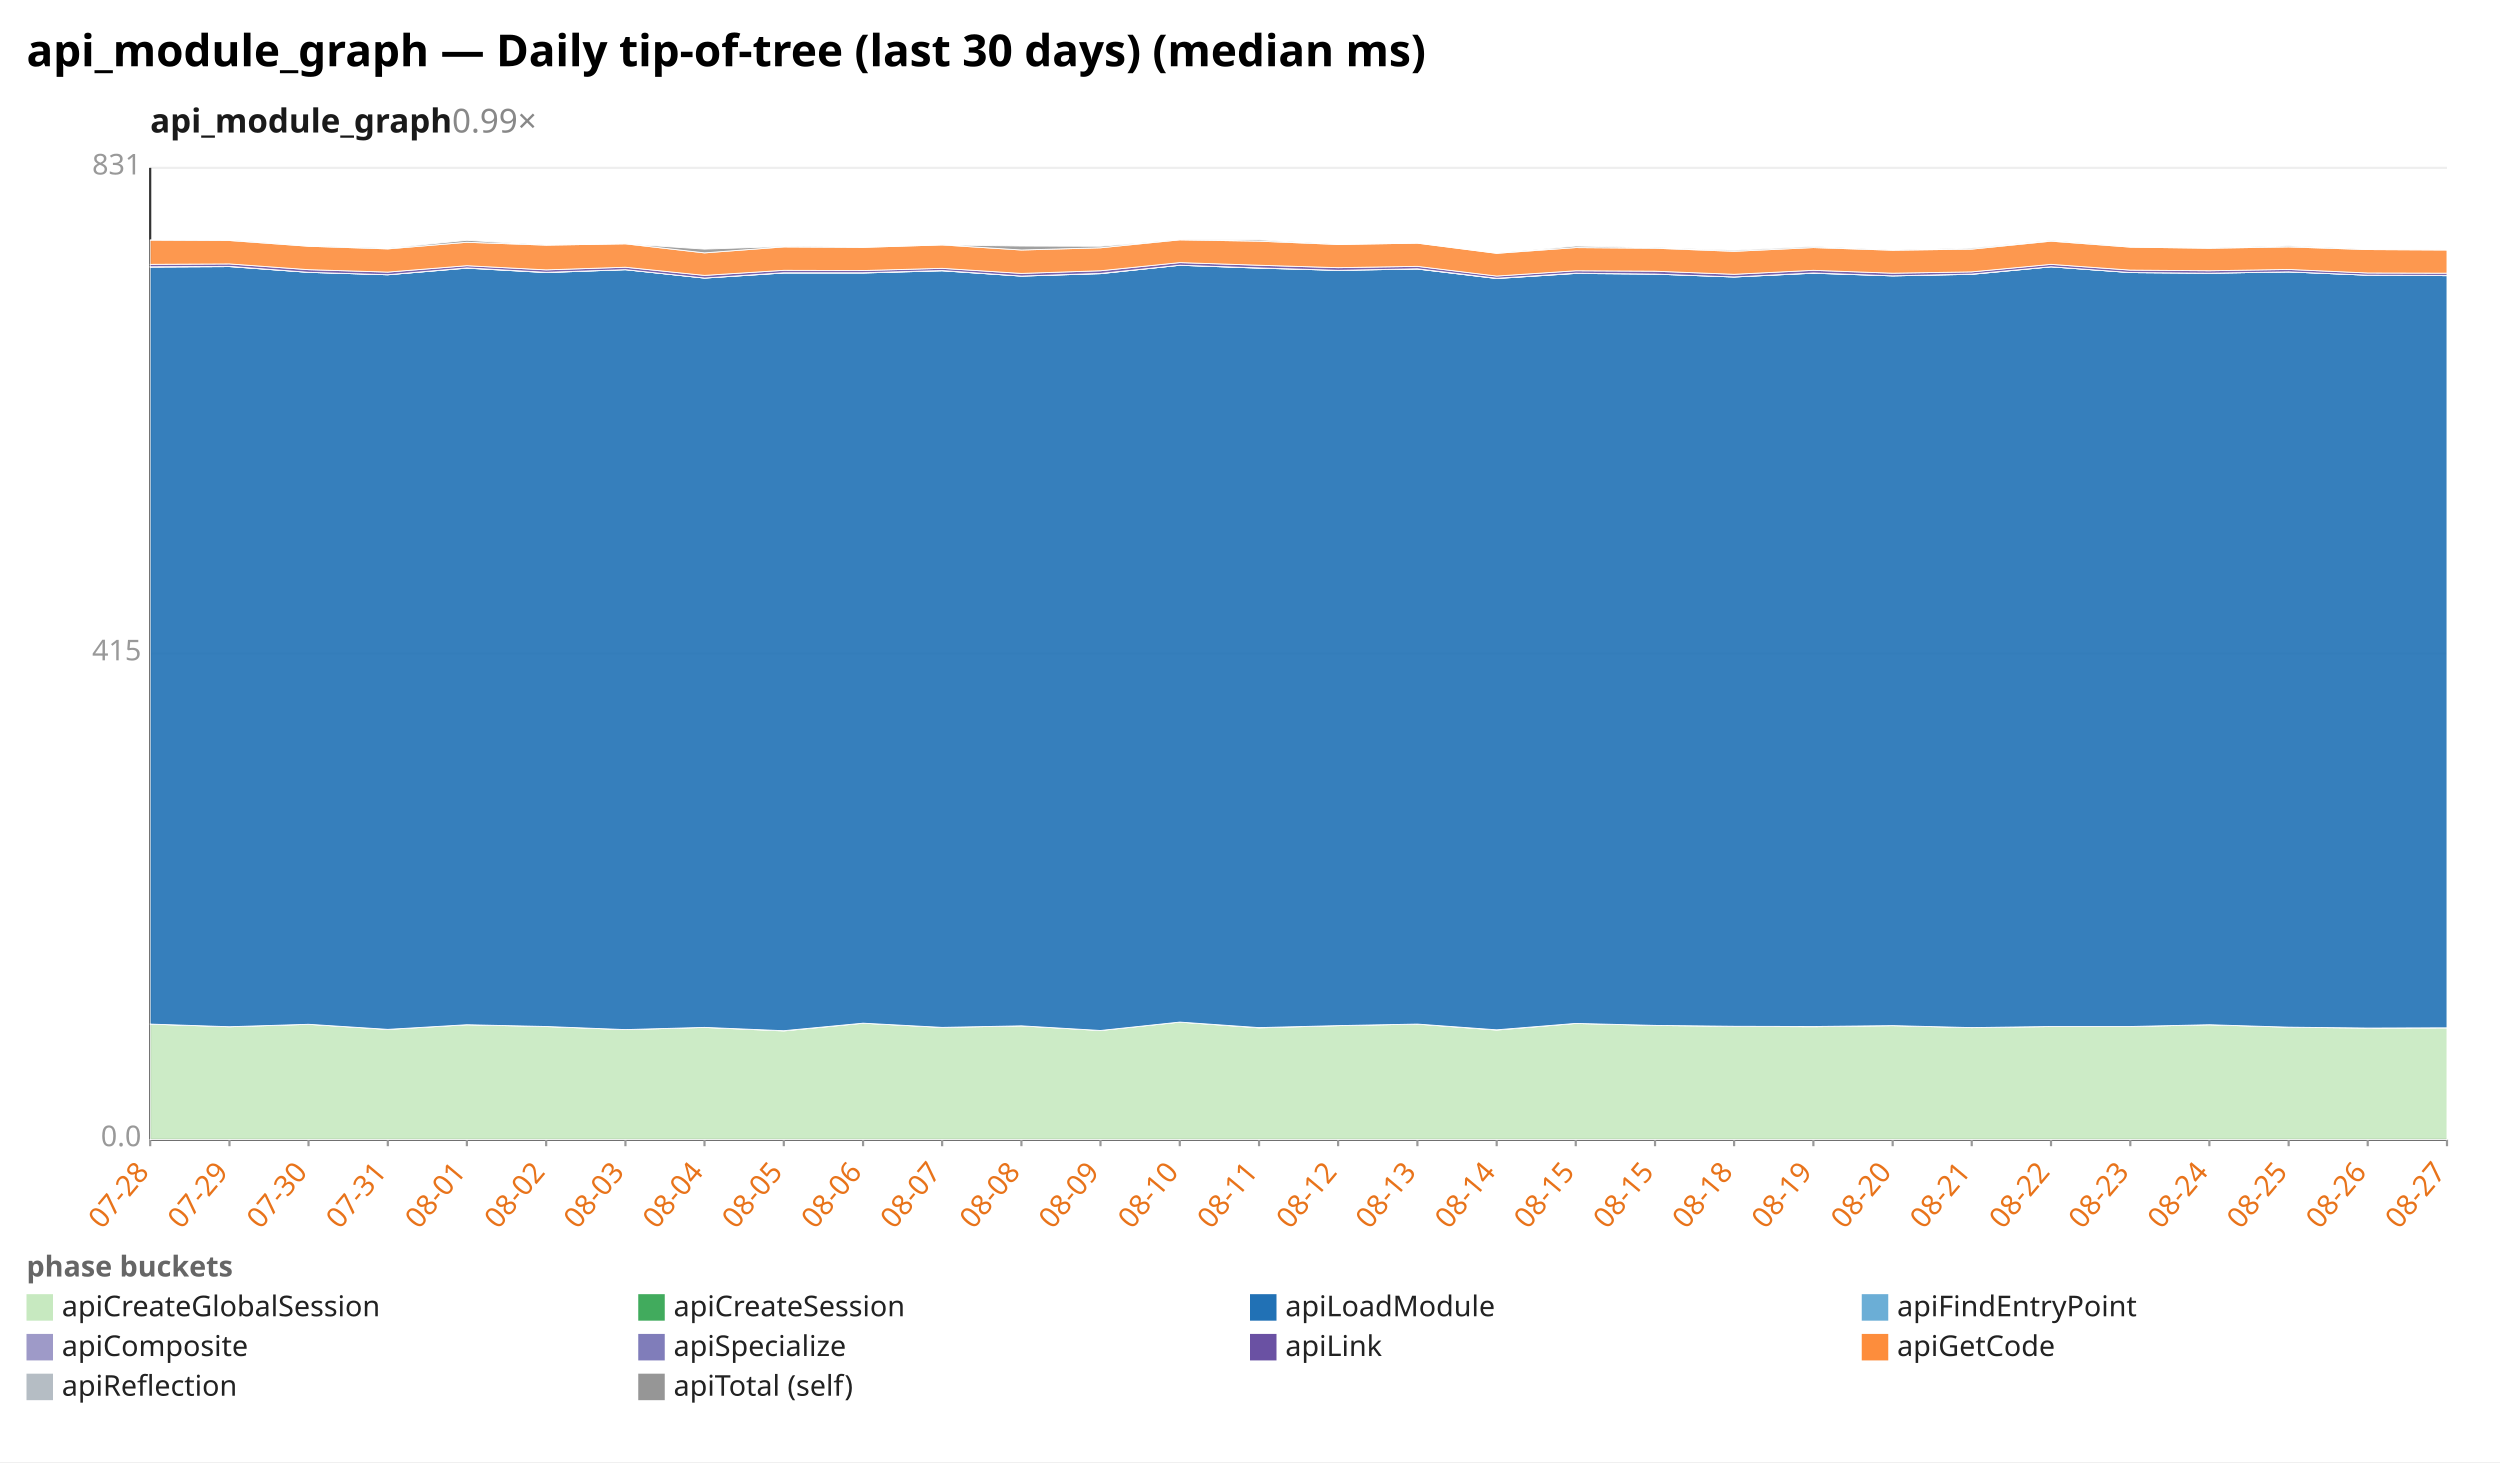
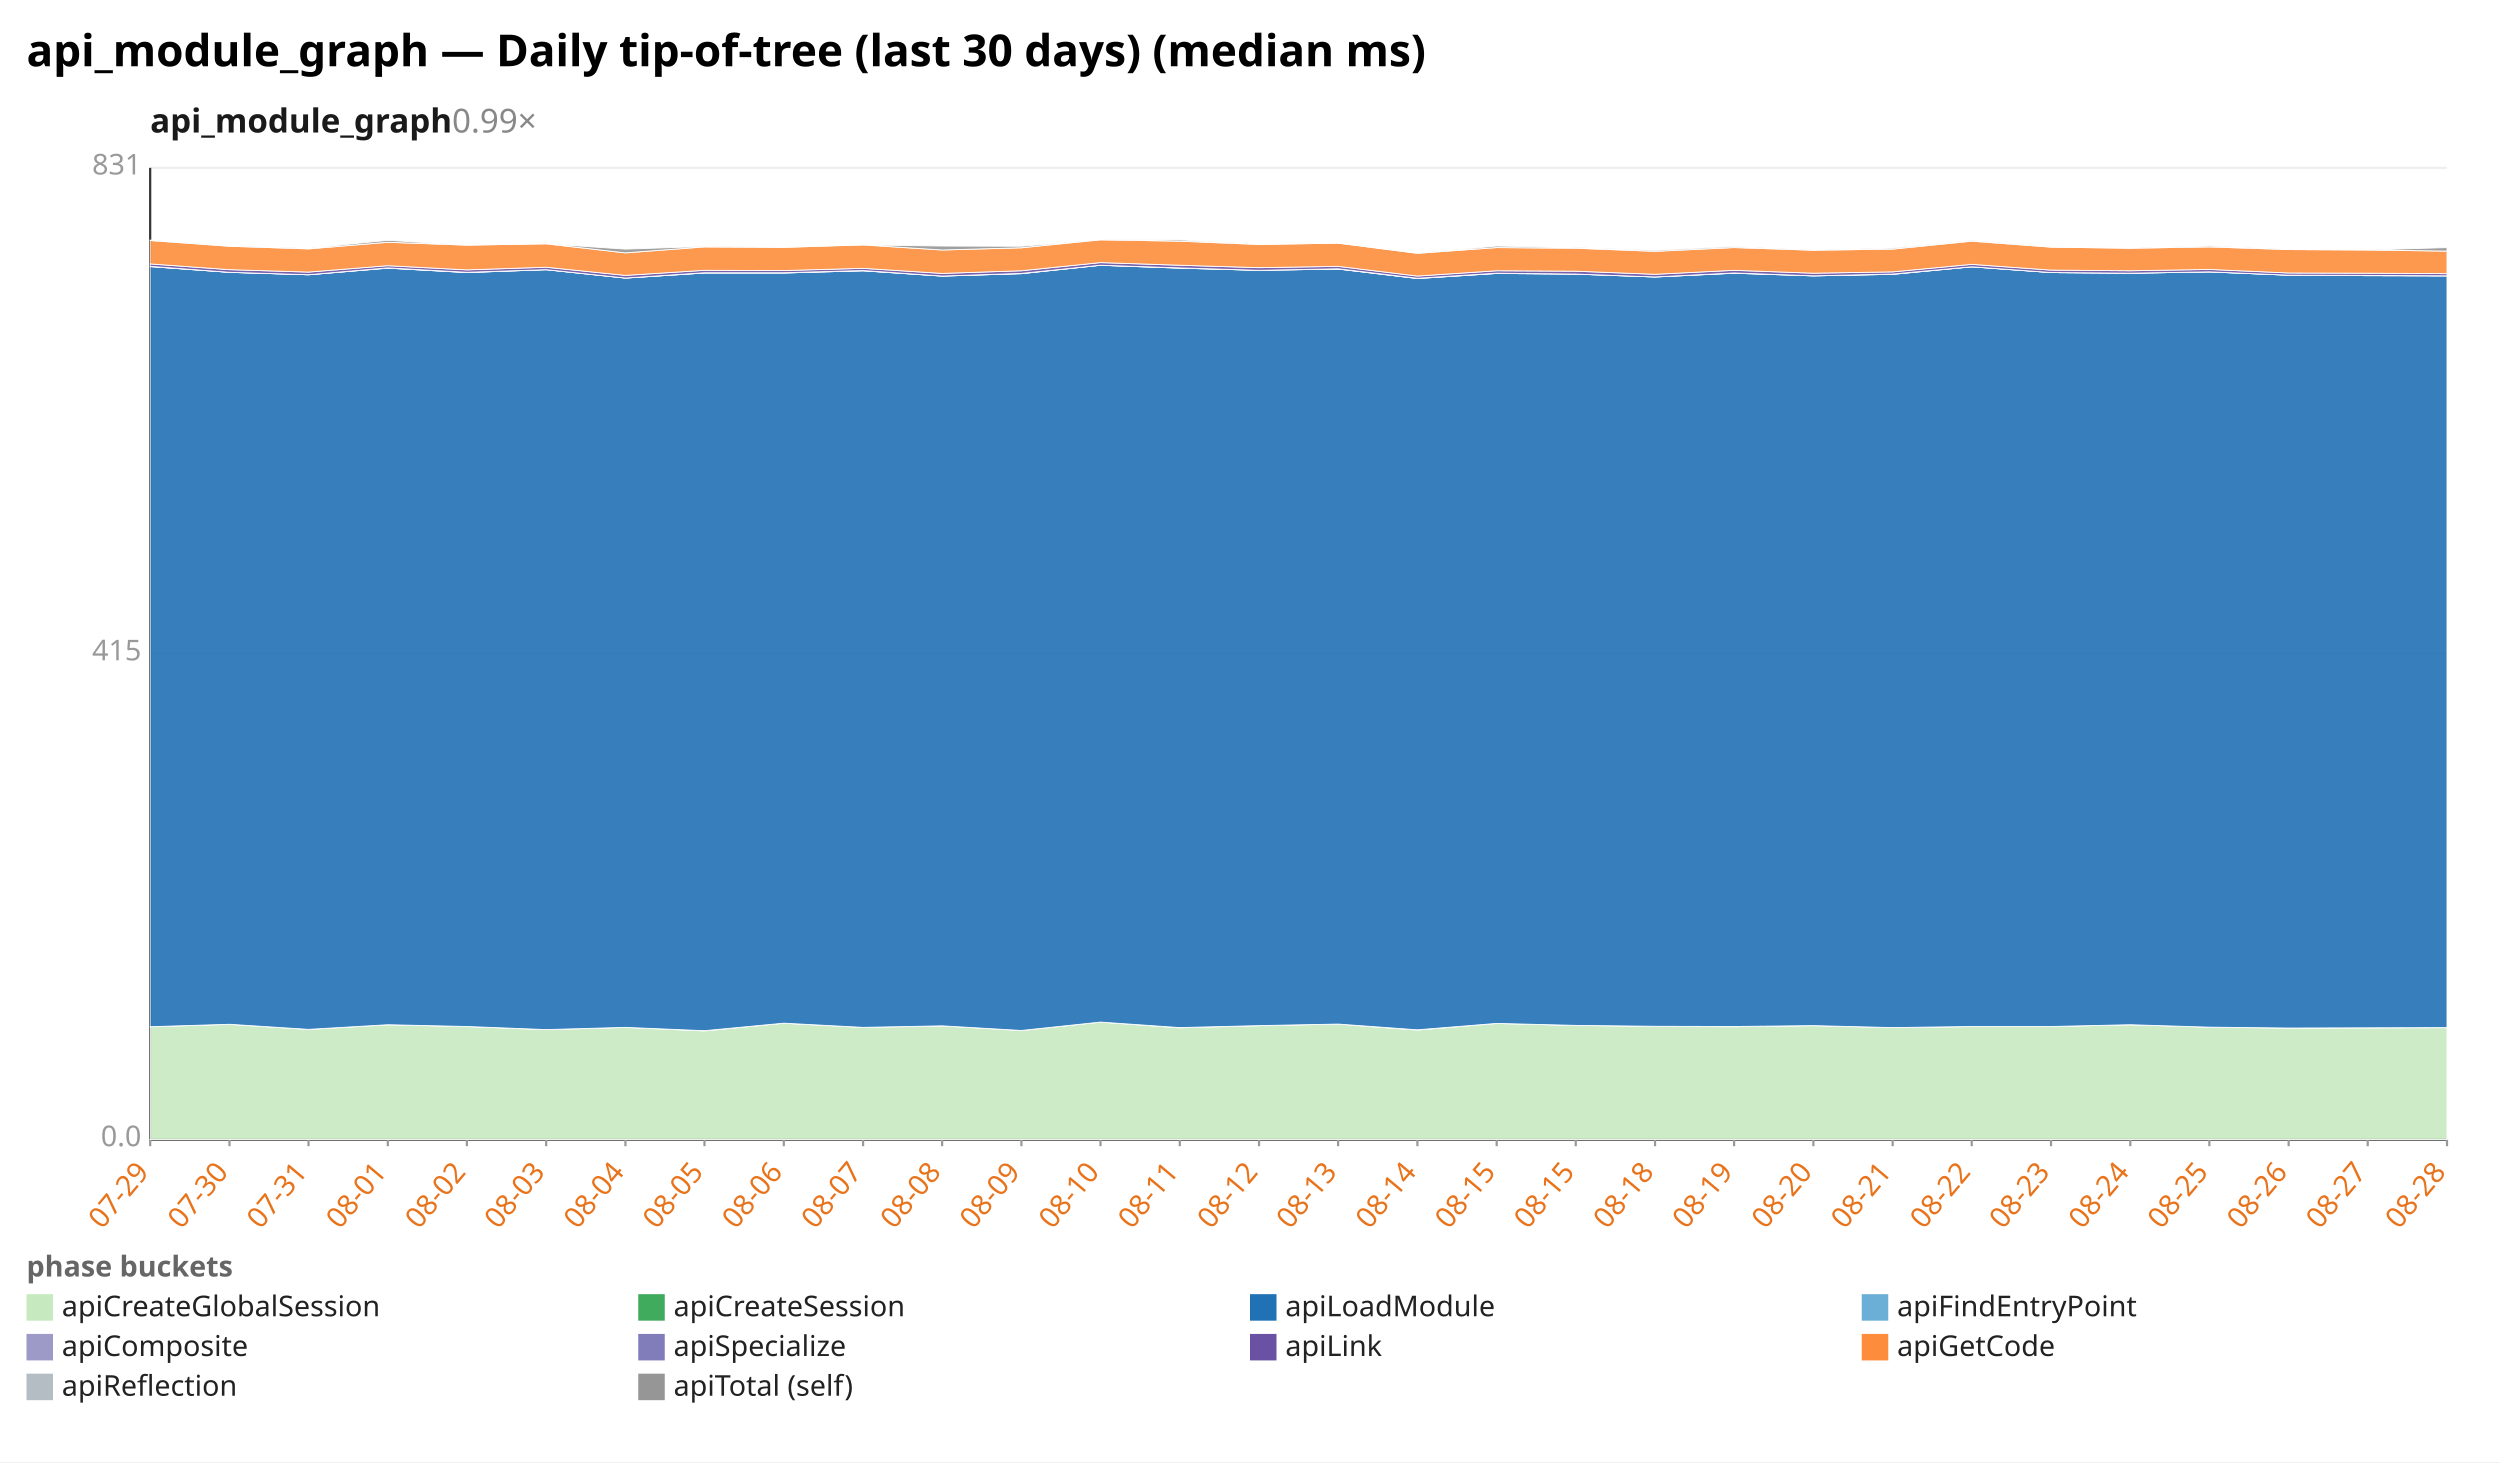
<svg xmlns="http://www.w3.org/2000/svg" width="1132" height="662" viewBox="0 0 1132 662" preserveAspectRatio="xMidYMid meet" font-family="sans-serif" font-size="13">
  <rect width="1132" height="662" fill="white" />
  <text x="12" y="30" font-size="20" font-weight="bold">api_module_graph — Daily tip-of-tree (last 30 days) (median ms)</text>
  <text x="68" y="60" font-size="15" font-weight="600" fill="#1a1a1a">api_module_graph<tspan fill="#888" font-weight="400" text-decoration="none">  0.99×</tspan>
  </text>
  <line x1="68.0" y1="516.0" x2="1108.0" y2="516.0" stroke="#eee" />
  <text x="64.0" y="519.0" text-anchor="end" fill="#999">0.0</text>
  <line x1="68.0" y1="296.0" x2="1108.0" y2="296.0" stroke="#eee" />
  <text x="64.0" y="299.0" text-anchor="end" fill="#999">415</text>
  <line x1="68.0" y1="76.0" x2="1108.0" y2="76.0" stroke="#eee" />
  <text x="64.0" y="79.0" text-anchor="end" fill="#999">831</text>
  <line x1="68.0" y1="76.0" x2="68.0" y2="516.0" stroke="#333" />
  <line x1="68.0" y1="516.0" x2="1108.0" y2="516.0" stroke="#333" />
  <line x1="68.0" y1="516.0" x2="68.0" y2="519.0" stroke="#999" />
-   <text x="68.0" y="531.0" text-anchor="end" fill="#e8731a" transform="rotate(-50 68.0 531.0)">07-28</text>
+   <text x="68.0" y="531.0" text-anchor="end" fill="#e8731a" transform="rotate(-50 68.0 531.0)">07-29</text>
  <line x1="103.9" y1="516.0" x2="103.9" y2="519.0" stroke="#999" />
-   <text x="103.9" y="531.0" text-anchor="end" fill="#e8731a" transform="rotate(-50 103.9 531.0)">07-29</text>
+   <text x="103.9" y="531.0" text-anchor="end" fill="#e8731a" transform="rotate(-50 103.9 531.0)">07-30</text>
  <line x1="139.7" y1="516.0" x2="139.7" y2="519.0" stroke="#999" />
-   <text x="139.7" y="531.0" text-anchor="end" fill="#e8731a" transform="rotate(-50 139.7 531.0)">07-30</text>
+   <text x="139.7" y="531.0" text-anchor="end" fill="#e8731a" transform="rotate(-50 139.7 531.0)">07-31</text>
  <line x1="175.6" y1="516.0" x2="175.6" y2="519.0" stroke="#999" />
-   <text x="175.6" y="531.0" text-anchor="end" fill="#e8731a" transform="rotate(-50 175.6 531.0)">07-31</text>
+   <text x="175.6" y="531.0" text-anchor="end" fill="#e8731a" transform="rotate(-50 175.6 531.0)">08-01</text>
  <line x1="211.4" y1="516.0" x2="211.4" y2="519.0" stroke="#999" />
-   <text x="211.4" y="531.0" text-anchor="end" fill="#e8731a" transform="rotate(-50 211.4 531.0)">08-01</text>
+   <text x="211.4" y="531.0" text-anchor="end" fill="#e8731a" transform="rotate(-50 211.4 531.0)">08-02</text>
  <line x1="247.3" y1="516.0" x2="247.3" y2="519.0" stroke="#999" />
-   <text x="247.3" y="531.0" text-anchor="end" fill="#e8731a" transform="rotate(-50 247.3 531.0)">08-02</text>
+   <text x="247.3" y="531.0" text-anchor="end" fill="#e8731a" transform="rotate(-50 247.3 531.0)">08-03</text>
  <line x1="283.2" y1="516.0" x2="283.2" y2="519.0" stroke="#999" />
-   <text x="283.2" y="531.0" text-anchor="end" fill="#e8731a" transform="rotate(-50 283.2 531.0)">08-03</text>
+   <text x="283.2" y="531.0" text-anchor="end" fill="#e8731a" transform="rotate(-50 283.2 531.0)">08-04</text>
  <line x1="319.0" y1="516.0" x2="319.0" y2="519.0" stroke="#999" />
-   <text x="319.0" y="531.0" text-anchor="end" fill="#e8731a" transform="rotate(-50 319.0 531.0)">08-04</text>
+   <text x="319.0" y="531.0" text-anchor="end" fill="#e8731a" transform="rotate(-50 319.0 531.0)">08-05</text>
  <line x1="354.9" y1="516.0" x2="354.9" y2="519.0" stroke="#999" />
-   <text x="354.9" y="531.0" text-anchor="end" fill="#e8731a" transform="rotate(-50 354.9 531.0)">08-05</text>
+   <text x="354.9" y="531.0" text-anchor="end" fill="#e8731a" transform="rotate(-50 354.9 531.0)">08-06</text>
  <line x1="390.8" y1="516.0" x2="390.8" y2="519.0" stroke="#999" />
-   <text x="390.8" y="531.0" text-anchor="end" fill="#e8731a" transform="rotate(-50 390.8 531.0)">08-06</text>
+   <text x="390.8" y="531.0" text-anchor="end" fill="#e8731a" transform="rotate(-50 390.8 531.0)">08-07</text>
  <line x1="426.6" y1="516.0" x2="426.6" y2="519.0" stroke="#999" />
-   <text x="426.6" y="531.0" text-anchor="end" fill="#e8731a" transform="rotate(-50 426.6 531.0)">08-07</text>
+   <text x="426.6" y="531.0" text-anchor="end" fill="#e8731a" transform="rotate(-50 426.6 531.0)">08-08</text>
  <line x1="462.5" y1="516.0" x2="462.5" y2="519.0" stroke="#999" />
-   <text x="462.5" y="531.0" text-anchor="end" fill="#e8731a" transform="rotate(-50 462.5 531.0)">08-08</text>
+   <text x="462.5" y="531.0" text-anchor="end" fill="#e8731a" transform="rotate(-50 462.5 531.0)">08-09</text>
  <line x1="498.3" y1="516.0" x2="498.3" y2="519.0" stroke="#999" />
-   <text x="498.3" y="531.0" text-anchor="end" fill="#e8731a" transform="rotate(-50 498.3 531.0)">08-09</text>
+   <text x="498.3" y="531.0" text-anchor="end" fill="#e8731a" transform="rotate(-50 498.3 531.0)">08-10</text>
  <line x1="534.2" y1="516.0" x2="534.2" y2="519.0" stroke="#999" />
-   <text x="534.2" y="531.0" text-anchor="end" fill="#e8731a" transform="rotate(-50 534.2 531.0)">08-10</text>
+   <text x="534.2" y="531.0" text-anchor="end" fill="#e8731a" transform="rotate(-50 534.2 531.0)">08-11</text>
  <line x1="570.1" y1="516.0" x2="570.1" y2="519.0" stroke="#999" />
-   <text x="570.1" y="531.0" text-anchor="end" fill="#e8731a" transform="rotate(-50 570.1 531.0)">08-11</text>
+   <text x="570.1" y="531.0" text-anchor="end" fill="#e8731a" transform="rotate(-50 570.1 531.0)">08-12</text>
  <line x1="605.9" y1="516.0" x2="605.9" y2="519.0" stroke="#999" />
-   <text x="605.9" y="531.0" text-anchor="end" fill="#e8731a" transform="rotate(-50 605.9 531.0)">08-12</text>
+   <text x="605.9" y="531.0" text-anchor="end" fill="#e8731a" transform="rotate(-50 605.9 531.0)">08-13</text>
  <line x1="641.8" y1="516.0" x2="641.8" y2="519.0" stroke="#999" />
-   <text x="641.8" y="531.0" text-anchor="end" fill="#e8731a" transform="rotate(-50 641.8 531.0)">08-13</text>
+   <text x="641.8" y="531.0" text-anchor="end" fill="#e8731a" transform="rotate(-50 641.8 531.0)">08-14</text>
  <line x1="677.7" y1="516.0" x2="677.7" y2="519.0" stroke="#999" />
-   <text x="677.7" y="531.0" text-anchor="end" fill="#e8731a" transform="rotate(-50 677.7 531.0)">08-14</text>
+   <text x="677.7" y="531.0" text-anchor="end" fill="#e8731a" transform="rotate(-50 677.7 531.0)">08-15</text>
  <line x1="713.5" y1="516.0" x2="713.5" y2="519.0" stroke="#999" />
  <text x="713.5" y="531.0" text-anchor="end" fill="#e8731a" transform="rotate(-50 713.5 531.0)">08-15</text>
  <line x1="749.4" y1="516.0" x2="749.4" y2="519.0" stroke="#999" />
-   <text x="749.4" y="531.0" text-anchor="end" fill="#e8731a" transform="rotate(-50 749.4 531.0)">08-15</text>
+   <text x="749.4" y="531.0" text-anchor="end" fill="#e8731a" transform="rotate(-50 749.4 531.0)">08-18</text>
  <line x1="785.2" y1="516.0" x2="785.2" y2="519.0" stroke="#999" />
-   <text x="785.2" y="531.0" text-anchor="end" fill="#e8731a" transform="rotate(-50 785.2 531.0)">08-18</text>
+   <text x="785.2" y="531.0" text-anchor="end" fill="#e8731a" transform="rotate(-50 785.2 531.0)">08-19</text>
  <line x1="821.1" y1="516.0" x2="821.1" y2="519.0" stroke="#999" />
-   <text x="821.1" y="531.0" text-anchor="end" fill="#e8731a" transform="rotate(-50 821.1 531.0)">08-19</text>
+   <text x="821.1" y="531.0" text-anchor="end" fill="#e8731a" transform="rotate(-50 821.1 531.0)">08-20</text>
  <line x1="857.0" y1="516.0" x2="857.0" y2="519.0" stroke="#999" />
-   <text x="857.0" y="531.0" text-anchor="end" fill="#e8731a" transform="rotate(-50 857.0 531.0)">08-20</text>
+   <text x="857.0" y="531.0" text-anchor="end" fill="#e8731a" transform="rotate(-50 857.0 531.0)">08-21</text>
  <line x1="892.8" y1="516.0" x2="892.8" y2="519.0" stroke="#999" />
-   <text x="892.8" y="531.0" text-anchor="end" fill="#e8731a" transform="rotate(-50 892.8 531.0)">08-21</text>
+   <text x="892.8" y="531.0" text-anchor="end" fill="#e8731a" transform="rotate(-50 892.8 531.0)">08-22</text>
  <line x1="928.7" y1="516.0" x2="928.7" y2="519.0" stroke="#999" />
-   <text x="928.7" y="531.0" text-anchor="end" fill="#e8731a" transform="rotate(-50 928.7 531.0)">08-22</text>
+   <text x="928.7" y="531.0" text-anchor="end" fill="#e8731a" transform="rotate(-50 928.7 531.0)">08-23</text>
  <line x1="964.6" y1="516.0" x2="964.6" y2="519.0" stroke="#999" />
-   <text x="964.6" y="531.0" text-anchor="end" fill="#e8731a" transform="rotate(-50 964.6 531.0)">08-23</text>
+   <text x="964.6" y="531.0" text-anchor="end" fill="#e8731a" transform="rotate(-50 964.6 531.0)">08-24</text>
  <line x1="1000.4" y1="516.0" x2="1000.4" y2="519.0" stroke="#999" />
-   <text x="1000.4" y="531.0" text-anchor="end" fill="#e8731a" transform="rotate(-50 1000.4 531.0)">08-24</text>
+   <text x="1000.4" y="531.0" text-anchor="end" fill="#e8731a" transform="rotate(-50 1000.4 531.0)">08-25</text>
  <line x1="1036.3" y1="516.0" x2="1036.3" y2="519.0" stroke="#999" />
-   <text x="1036.3" y="531.0" text-anchor="end" fill="#e8731a" transform="rotate(-50 1036.3 531.0)">08-25</text>
+   <text x="1036.3" y="531.0" text-anchor="end" fill="#e8731a" transform="rotate(-50 1036.3 531.0)">08-26</text>
  <line x1="1072.1" y1="516.0" x2="1072.1" y2="519.0" stroke="#999" />
-   <text x="1072.1" y="531.0" text-anchor="end" fill="#e8731a" transform="rotate(-50 1072.1 531.0)">08-26</text>
+   <text x="1072.1" y="531.0" text-anchor="end" fill="#e8731a" transform="rotate(-50 1072.1 531.0)">08-27</text>
  <line x1="1108.0" y1="516.0" x2="1108.0" y2="519.0" stroke="#999" />
-   <text x="1108.0" y="531.0" text-anchor="end" fill="#e8731a" transform="rotate(-50 1108.0 531.0)">08-27</text>
-   <polygon points="68.0,463.7 103.9,464.9 139.7,463.8 175.6,466.1 211.4,464.0 247.3,464.8 283.2,466.2 319.0,465.2 354.9,466.8 390.8,463.3 426.6,465.2 462.5,464.5 498.3,466.6 534.2,462.8 570.1,465.4 605.9,464.4 641.8,463.7 677.7,466.4 713.5,463.4 749.4,464.3 785.2,464.7 821.1,464.9 857.0,464.4 892.8,465.3 928.7,464.8 964.6,464.8 1000.4,464.0 1036.3,465.1 1072.1,465.5 1108.0,465.4 1108.0,516.0 1072.1,516.0 1036.3,516.0 1000.4,516.0 964.6,516.0 928.7,516.0 892.8,516.0 857.0,516.0 821.1,516.0 785.2,516.0 749.4,516.0 713.5,516.0 677.7,516.0 641.8,516.0 605.9,516.0 570.1,516.0 534.2,516.0 498.3,516.0 462.5,516.0 426.6,516.0 390.8,516.0 354.9,516.0 319.0,516.0 283.2,516.0 247.3,516.0 211.4,516.0 175.6,516.0 139.7,516.0 103.9,516.0 68.0,516.0" fill="#c7e9c0" fill-opacity="0.9" stroke="#fff" stroke-width="0.4" />
-   <polygon points="68.0,463.7 103.9,464.9 139.7,463.8 175.6,466.1 211.4,464.0 247.3,464.8 283.2,466.2 319.0,465.2 354.9,466.7 390.8,463.3 426.6,465.2 462.5,464.5 498.3,466.6 534.2,462.8 570.1,465.3 605.9,464.4 641.8,463.7 677.7,466.3 713.5,463.4 749.4,464.3 785.2,464.7 821.1,464.8 857.0,464.4 892.8,465.3 928.7,464.8 964.6,464.8 1000.4,464.0 1036.3,465.1 1072.1,465.5 1108.0,465.4 1108.0,465.4 1072.1,465.5 1036.3,465.1 1000.4,464.0 964.6,464.8 928.7,464.8 892.8,465.3 857.0,464.4 821.1,464.9 785.2,464.7 749.4,464.3 713.5,463.4 677.7,466.4 641.8,463.7 605.9,464.4 570.1,465.4 534.2,462.8 498.3,466.6 462.5,464.5 426.6,465.2 390.8,463.3 354.9,466.8 319.0,465.2 283.2,466.2 247.3,464.8 211.4,464.0 175.6,466.1 139.7,463.8 103.9,464.9 68.0,463.7" fill="#41ab5d" fill-opacity="0.9" stroke="#fff" stroke-width="0.4" />
-   <polygon points="68.0,120.9 103.9,120.7 139.7,123.3 175.6,124.4 211.4,121.4 247.3,123.4 283.2,122.1 319.0,125.9 354.9,123.6 390.8,123.6 426.6,122.6 462.5,125.0 498.3,123.9 534.2,120.1 570.1,121.4 605.9,122.4 641.8,121.8 677.7,126.1 713.5,123.8 749.4,124.1 785.2,125.4 821.1,123.7 857.0,124.9 892.8,124.2 928.7,120.8 964.6,123.4 1000.4,123.7 1036.3,123.1 1072.1,124.6 1108.0,124.8 1108.0,465.4 1072.1,465.5 1036.3,465.1 1000.4,464.0 964.6,464.8 928.7,464.8 892.8,465.3 857.0,464.4 821.1,464.8 785.2,464.7 749.4,464.3 713.5,463.4 677.7,466.3 641.8,463.7 605.9,464.4 570.1,465.3 534.2,462.8 498.3,466.6 462.5,464.5 426.6,465.2 390.8,463.3 354.9,466.7 319.0,465.2 283.2,466.2 247.3,464.8 211.4,464.0 175.6,466.1 139.7,463.8 103.9,464.9 68.0,463.7" fill="#2171b5" fill-opacity="0.9" stroke="#fff" stroke-width="0.4" />
-   <polygon points="68.0,120.9 103.9,120.7 139.7,123.3 175.6,124.4 211.4,121.4 247.3,123.4 283.2,122.1 319.0,125.9 354.9,123.6 390.8,123.6 426.6,122.6 462.5,125.0 498.3,123.9 534.2,120.1 570.1,121.4 605.9,122.4 641.8,121.8 677.7,126.1 713.5,123.8 749.4,124.1 785.2,125.4 821.1,123.7 857.0,124.9 892.8,124.2 928.7,120.8 964.6,123.4 1000.4,123.7 1036.3,123.1 1072.1,124.6 1108.0,124.8 1108.0,124.8 1072.1,124.6 1036.3,123.1 1000.4,123.7 964.6,123.4 928.7,120.8 892.8,124.2 857.0,124.9 821.1,123.7 785.2,125.4 749.4,124.1 713.5,123.8 677.7,126.1 641.8,121.8 605.9,122.4 570.1,121.4 534.2,120.1 498.3,123.9 462.5,125.0 426.6,122.6 390.8,123.6 354.9,123.6 319.0,125.9 283.2,122.1 247.3,123.4 211.4,121.4 175.6,124.4 139.7,123.3 103.9,120.7 68.0,120.9" fill="#6baed6" fill-opacity="0.9" stroke="#fff" stroke-width="0.4" />
-   <polygon points="68.0,120.8 103.9,120.6 139.7,123.3 175.6,124.4 211.4,121.3 247.3,123.3 283.2,122.1 319.0,125.9 354.9,123.5 390.8,123.5 426.6,122.5 462.5,125.0 498.3,123.8 534.2,120.1 570.1,121.3 605.9,122.4 641.8,121.7 677.7,126.0 713.5,123.7 749.4,124.1 785.2,125.4 821.1,123.6 857.0,124.9 892.8,124.1 928.7,120.8 964.6,123.4 1000.4,123.7 1036.3,123.1 1072.1,124.6 1108.0,124.7 1108.0,124.8 1072.1,124.6 1036.3,123.1 1000.4,123.7 964.6,123.4 928.7,120.8 892.8,124.2 857.0,124.9 821.1,123.7 785.2,125.4 749.4,124.1 713.5,123.8 677.7,126.1 641.8,121.8 605.9,122.4 570.1,121.4 534.2,120.1 498.3,123.9 462.5,125.0 426.6,122.6 390.8,123.6 354.9,123.6 319.0,125.9 283.2,122.1 247.3,123.4 211.4,121.4 175.6,124.4 139.7,123.3 103.9,120.7 68.0,120.9" fill="#9e9ac8" fill-opacity="0.9" stroke="#fff" stroke-width="0.4" />
-   <polygon points="68.0,119.7 103.9,119.5 139.7,122.1 175.6,123.2 211.4,120.3 247.3,122.2 283.2,121.0 319.0,124.7 354.9,122.4 390.8,122.5 426.6,121.5 462.5,123.8 498.3,122.6 534.2,118.9 570.1,120.1 605.9,121.2 641.8,120.6 677.7,125.0 713.5,122.6 749.4,122.8 785.2,124.2 821.1,122.4 857.0,123.7 892.8,123.1 928.7,119.7 964.6,122.3 1000.4,122.6 1036.3,122.0 1072.1,123.6 1108.0,123.7 1108.0,124.7 1072.1,124.6 1036.3,123.1 1000.4,123.7 964.6,123.4 928.7,120.8 892.8,124.1 857.0,124.9 821.1,123.6 785.2,125.4 749.4,124.1 713.5,123.7 677.7,126.0 641.8,121.7 605.9,122.4 570.1,121.3 534.2,120.1 498.3,123.8 462.5,125.0 426.6,122.5 390.8,123.5 354.9,123.5 319.0,125.9 283.2,122.1 247.3,123.3 211.4,121.3 175.6,124.4 139.7,123.3 103.9,120.6 68.0,120.8" fill="#6a51a3" fill-opacity="0.9" stroke="#fff" stroke-width="0.4" />
-   <polygon points="68.0,108.7 103.9,108.9 139.7,111.5 175.6,112.7 211.4,109.7 247.3,111.0 283.2,110.4 319.0,114.5 354.9,111.8 390.8,112.0 426.6,110.9 462.5,113.2 498.3,112.2 534.2,108.6 570.1,109.2 605.9,110.7 641.8,110.1 677.7,114.7 713.5,112.1 749.4,112.4 785.2,113.8 821.1,112.1 857.0,113.3 892.8,112.8 928.7,109.2 964.6,111.9 1000.4,112.4 1036.3,111.8 1072.1,113.0 1108.0,113.2 1108.0,123.7 1072.1,123.6 1036.3,122.0 1000.4,122.6 964.6,122.3 928.7,119.7 892.8,123.1 857.0,123.7 821.1,122.4 785.2,124.2 749.4,122.8 713.5,122.6 677.7,125.0 641.8,120.6 605.9,121.2 570.1,120.1 534.2,118.9 498.3,122.6 462.5,123.8 426.6,121.5 390.8,122.5 354.9,122.4 319.0,124.7 283.2,121.0 247.3,122.2 211.4,120.3 175.6,123.2 139.7,122.1 103.9,119.5 68.0,119.7" fill="#fd8d3c" fill-opacity="0.9" stroke="#fff" stroke-width="0.4" />
-   <polygon points="68.0,108.7 103.9,108.7 139.7,111.5 175.6,112.4 211.4,108.8 247.3,111.0 283.2,110.4 319.0,112.8 354.9,111.6 390.8,112.0 426.6,110.9 462.5,111.4 498.3,111.5 534.2,108.6 570.1,108.6 605.9,110.7 641.8,110.1 677.7,114.7 713.5,111.4 749.4,112.1 785.2,113.3 821.1,111.6 857.0,113.3 892.8,112.3 928.7,108.9 964.6,111.9 1000.4,112.4 1036.3,111.3 1072.1,113.0 1108.0,113.2 1108.0,113.2 1072.1,113.0 1036.3,111.8 1000.4,112.4 964.6,111.9 928.7,109.2 892.8,112.8 857.0,113.3 821.1,112.1 785.2,113.8 749.4,112.4 713.5,112.1 677.7,114.7 641.8,110.1 605.9,110.7 570.1,109.2 534.2,108.6 498.3,112.2 462.5,113.2 426.6,110.9 390.8,112.0 354.9,111.8 319.0,114.5 283.2,110.4 247.3,111.0 211.4,109.7 175.6,112.7 139.7,111.5 103.9,108.9 68.0,108.7" fill="#969696" fill-opacity="0.9" stroke="#fff" stroke-width="0.4" />
+   <text x="1108.0" y="531.0" text-anchor="end" fill="#e8731a" transform="rotate(-50 1108.0 531.0)">08-28</text>
+   <polygon points="68.0,464.9 103.9,463.8 139.7,466.1 175.6,464.0 211.4,464.8 247.3,466.2 283.2,465.2 319.0,466.8 354.9,463.3 390.8,465.2 426.6,464.5 462.5,466.6 498.3,462.8 534.2,465.4 570.1,464.4 605.9,463.7 641.8,466.4 677.7,463.4 713.5,464.3 749.4,464.7 785.2,464.9 821.1,464.4 857.0,465.3 892.8,464.8 928.7,464.8 964.6,464.0 1000.4,465.1 1036.3,465.5 1072.1,465.4 1108.0,465.3 1108.0,516.0 1072.1,516.0 1036.3,516.0 1000.4,516.0 964.6,516.0 928.7,516.0 892.8,516.0 857.0,516.0 821.1,516.0 785.2,516.0 749.4,516.0 713.5,516.0 677.7,516.0 641.8,516.0 605.9,516.0 570.1,516.0 534.2,516.0 498.3,516.0 462.5,516.0 426.6,516.0 390.8,516.0 354.9,516.0 319.0,516.0 283.2,516.0 247.3,516.0 211.4,516.0 175.6,516.0 139.7,516.0 103.9,516.0 68.0,516.0" fill="#c7e9c0" fill-opacity="0.9" stroke="#fff" stroke-width="0.4" />
+   <polygon points="68.0,464.9 103.9,463.8 139.7,466.1 175.6,464.0 211.4,464.8 247.3,466.2 283.2,465.2 319.0,466.7 354.9,463.3 390.8,465.2 426.6,464.5 462.5,466.6 498.3,462.8 534.2,465.3 570.1,464.4 605.9,463.7 641.8,466.3 677.7,463.4 713.5,464.3 749.4,464.7 785.2,464.8 821.1,464.4 857.0,465.3 892.8,464.8 928.7,464.8 964.6,464.0 1000.4,465.1 1036.3,465.5 1072.1,465.4 1108.0,465.3 1108.0,465.3 1072.1,465.4 1036.3,465.5 1000.4,465.1 964.6,464.0 928.7,464.8 892.8,464.8 857.0,465.3 821.1,464.4 785.2,464.9 749.4,464.7 713.5,464.3 677.7,463.4 641.8,466.4 605.9,463.7 570.1,464.4 534.2,465.4 498.3,462.8 462.5,466.6 426.6,464.5 390.8,465.2 354.9,463.3 319.0,466.8 283.2,465.2 247.3,466.2 211.4,464.8 175.6,464.0 139.7,466.1 103.9,463.8 68.0,464.9" fill="#41ab5d" fill-opacity="0.9" stroke="#fff" stroke-width="0.4" />
+   <polygon points="68.0,120.7 103.9,123.3 139.7,124.4 175.6,121.4 211.4,123.4 247.3,122.1 283.2,125.9 319.0,123.6 354.9,123.6 390.8,122.6 426.6,125.0 462.5,123.9 498.3,120.1 534.2,121.4 570.1,122.4 605.9,121.8 641.8,126.1 677.7,123.8 713.5,124.1 749.4,125.4 785.2,123.7 821.1,124.9 857.0,124.2 892.8,120.8 928.7,123.4 964.6,123.7 1000.4,123.1 1036.3,124.6 1072.1,124.8 1108.0,124.9 1108.0,465.3 1072.1,465.4 1036.3,465.5 1000.4,465.1 964.6,464.0 928.7,464.8 892.8,464.8 857.0,465.3 821.1,464.4 785.2,464.8 749.4,464.7 713.5,464.3 677.7,463.4 641.8,466.3 605.9,463.7 570.1,464.4 534.2,465.3 498.3,462.8 462.5,466.6 426.6,464.5 390.8,465.2 354.9,463.3 319.0,466.7 283.2,465.2 247.3,466.2 211.4,464.8 175.6,464.0 139.7,466.1 103.9,463.8 68.0,464.9" fill="#2171b5" fill-opacity="0.9" stroke="#fff" stroke-width="0.4" />
+   <polygon points="68.0,120.7 103.9,123.3 139.7,124.4 175.6,121.4 211.4,123.4 247.3,122.1 283.2,125.9 319.0,123.6 354.9,123.6 390.8,122.6 426.6,125.0 462.5,123.9 498.3,120.1 534.2,121.4 570.1,122.4 605.9,121.8 641.8,126.1 677.7,123.8 713.5,124.1 749.4,125.4 785.2,123.7 821.1,124.9 857.0,124.2 892.8,120.8 928.7,123.4 964.6,123.7 1000.4,123.1 1036.3,124.6 1072.1,124.8 1108.0,124.9 1108.0,124.9 1072.1,124.8 1036.3,124.6 1000.4,123.1 964.6,123.7 928.7,123.4 892.8,120.8 857.0,124.2 821.1,124.9 785.2,123.7 749.4,125.4 713.5,124.1 677.7,123.8 641.8,126.1 605.9,121.8 570.1,122.4 534.2,121.4 498.3,120.1 462.5,123.9 426.6,125.0 390.8,122.6 354.9,123.6 319.0,123.6 283.2,125.9 247.3,122.1 211.4,123.4 175.6,121.4 139.7,124.4 103.9,123.3 68.0,120.7" fill="#6baed6" fill-opacity="0.9" stroke="#fff" stroke-width="0.4" />
+   <polygon points="68.0,120.6 103.9,123.3 139.7,124.4 175.6,121.3 211.4,123.3 247.3,122.1 283.2,125.9 319.0,123.5 354.9,123.5 390.8,122.5 426.6,125.0 462.5,123.8 498.3,120.1 534.2,121.3 570.1,122.4 605.9,121.7 641.8,126.0 677.7,123.7 713.5,124.1 749.4,125.4 785.2,123.6 821.1,124.9 857.0,124.1 892.8,120.8 928.7,123.4 964.6,123.7 1000.4,123.1 1036.3,124.6 1072.1,124.7 1108.0,124.9 1108.0,124.9 1072.1,124.8 1036.3,124.6 1000.4,123.1 964.6,123.7 928.7,123.4 892.8,120.8 857.0,124.2 821.1,124.9 785.2,123.7 749.4,125.4 713.5,124.1 677.7,123.8 641.8,126.1 605.9,121.8 570.1,122.4 534.2,121.4 498.3,120.1 462.5,123.9 426.6,125.0 390.8,122.6 354.9,123.6 319.0,123.6 283.2,125.9 247.3,122.1 211.4,123.4 175.6,121.4 139.7,124.4 103.9,123.3 68.0,120.7" fill="#9e9ac8" fill-opacity="0.9" stroke="#fff" stroke-width="0.4" />
+   <polygon points="68.0,119.5 103.9,122.1 139.7,123.2 175.6,120.3 211.4,122.2 247.3,121.0 283.2,124.7 319.0,122.4 354.9,122.5 390.8,121.5 426.6,123.8 462.5,122.6 498.3,118.9 534.2,120.1 570.1,121.2 605.9,120.6 641.8,125.0 677.7,122.6 713.5,122.8 749.4,124.2 785.2,122.4 821.1,123.7 857.0,123.1 892.8,119.7 928.7,122.3 964.6,122.6 1000.4,122.0 1036.3,123.6 1072.1,123.7 1108.0,123.9 1108.0,124.9 1072.1,124.7 1036.3,124.6 1000.4,123.1 964.6,123.7 928.7,123.4 892.8,120.8 857.0,124.1 821.1,124.9 785.2,123.6 749.4,125.4 713.5,124.1 677.7,123.7 641.8,126.0 605.9,121.7 570.1,122.4 534.2,121.3 498.3,120.1 462.5,123.8 426.6,125.0 390.8,122.5 354.9,123.5 319.0,123.5 283.2,125.9 247.3,122.1 211.4,123.3 175.6,121.3 139.7,124.4 103.9,123.3 68.0,120.6" fill="#6a51a3" fill-opacity="0.9" stroke="#fff" stroke-width="0.4" />
+   <polygon points="68.0,108.9 103.9,111.5 139.7,112.7 175.6,109.7 211.4,111.0 247.3,110.4 283.2,114.5 319.0,111.8 354.9,112.0 390.8,110.9 426.6,113.2 462.5,112.2 498.3,108.6 534.2,109.2 570.1,110.7 605.9,110.1 641.8,114.7 677.7,112.1 713.5,112.4 749.4,113.8 785.2,112.1 821.1,113.3 857.0,112.8 892.8,109.2 928.7,111.9 964.6,112.4 1000.4,111.8 1036.3,113.0 1072.1,113.2 1108.0,113.7 1108.0,123.9 1072.1,123.7 1036.3,123.6 1000.4,122.0 964.6,122.6 928.7,122.3 892.8,119.7 857.0,123.1 821.1,123.7 785.2,122.4 749.4,124.2 713.5,122.8 677.7,122.6 641.8,125.0 605.9,120.6 570.1,121.2 534.2,120.1 498.3,118.9 462.5,122.6 426.6,123.8 390.8,121.5 354.9,122.5 319.0,122.4 283.2,124.7 247.3,121.0 211.4,122.2 175.6,120.3 139.7,123.2 103.9,122.1 68.0,119.5" fill="#fd8d3c" fill-opacity="0.9" stroke="#fff" stroke-width="0.4" />
+   <polygon points="68.0,108.7 103.9,111.5 139.7,112.4 175.6,108.8 211.4,111.0 247.3,110.4 283.2,112.8 319.0,111.6 354.9,112.0 390.8,110.9 426.6,111.4 462.5,111.5 498.3,108.6 534.2,108.6 570.1,110.7 605.9,110.1 641.8,114.7 677.7,111.4 713.5,112.1 749.4,113.3 785.2,111.6 821.1,113.3 857.0,112.3 892.8,108.9 928.7,111.9 964.6,112.4 1000.4,111.3 1036.3,113.0 1072.1,113.2 1108.0,112.1 1108.0,113.7 1072.1,113.2 1036.3,113.0 1000.4,111.8 964.6,112.4 928.7,111.9 892.8,109.2 857.0,112.8 821.1,113.3 785.2,112.1 749.4,113.8 713.5,112.4 677.7,112.1 641.8,114.7 605.9,110.1 570.1,110.7 534.2,109.2 498.3,108.6 462.5,112.2 426.6,113.2 390.8,110.9 354.9,112.0 319.0,111.8 283.2,114.5 247.3,110.4 211.4,111.0 175.6,109.7 139.7,112.7 103.9,111.5 68.0,108.9" fill="#969696" fill-opacity="0.9" stroke="#fff" stroke-width="0.4" />
  <text x="12" y="578" fill="#666" font-weight="600">phase buckets</text>
  <rect x="12" y="586" width="12" height="12" fill="#c7e9c0" />
  <text x="28" y="596" fill="#222">apiCreateGlobalSession</text>
  <rect x="289" y="586" width="12" height="12" fill="#41ab5d" />
  <text x="305" y="596" fill="#222">apiCreateSession</text>
  <rect x="566" y="586" width="12" height="12" fill="#2171b5" />
  <text x="582" y="596" fill="#222">apiLoadModule</text>
  <rect x="843" y="586" width="12" height="12" fill="#6baed6" />
  <text x="859" y="596" fill="#222">apiFindEntryPoint</text>
  <rect x="12" y="604" width="12" height="12" fill="#9e9ac8" />
  <text x="28" y="614" fill="#222">apiComposite</text>
  <rect x="289" y="604" width="12" height="12" fill="#807dba" />
  <text x="305" y="614" fill="#222">apiSpecialize</text>
  <rect x="566" y="604" width="12" height="12" fill="#6a51a3" />
  <text x="582" y="614" fill="#222">apiLink</text>
  <rect x="843" y="604" width="12" height="12" fill="#fd8d3c" />
  <text x="859" y="614" fill="#222">apiGetCode</text>
  <rect x="12" y="622" width="12" height="12" fill="#b5bdc4" />
  <text x="28" y="632" fill="#222">apiReflection</text>
  <rect x="289" y="622" width="12" height="12" fill="#969696" />
  <text x="305" y="632" fill="#222">apiTotal (self)</text>
</svg>
